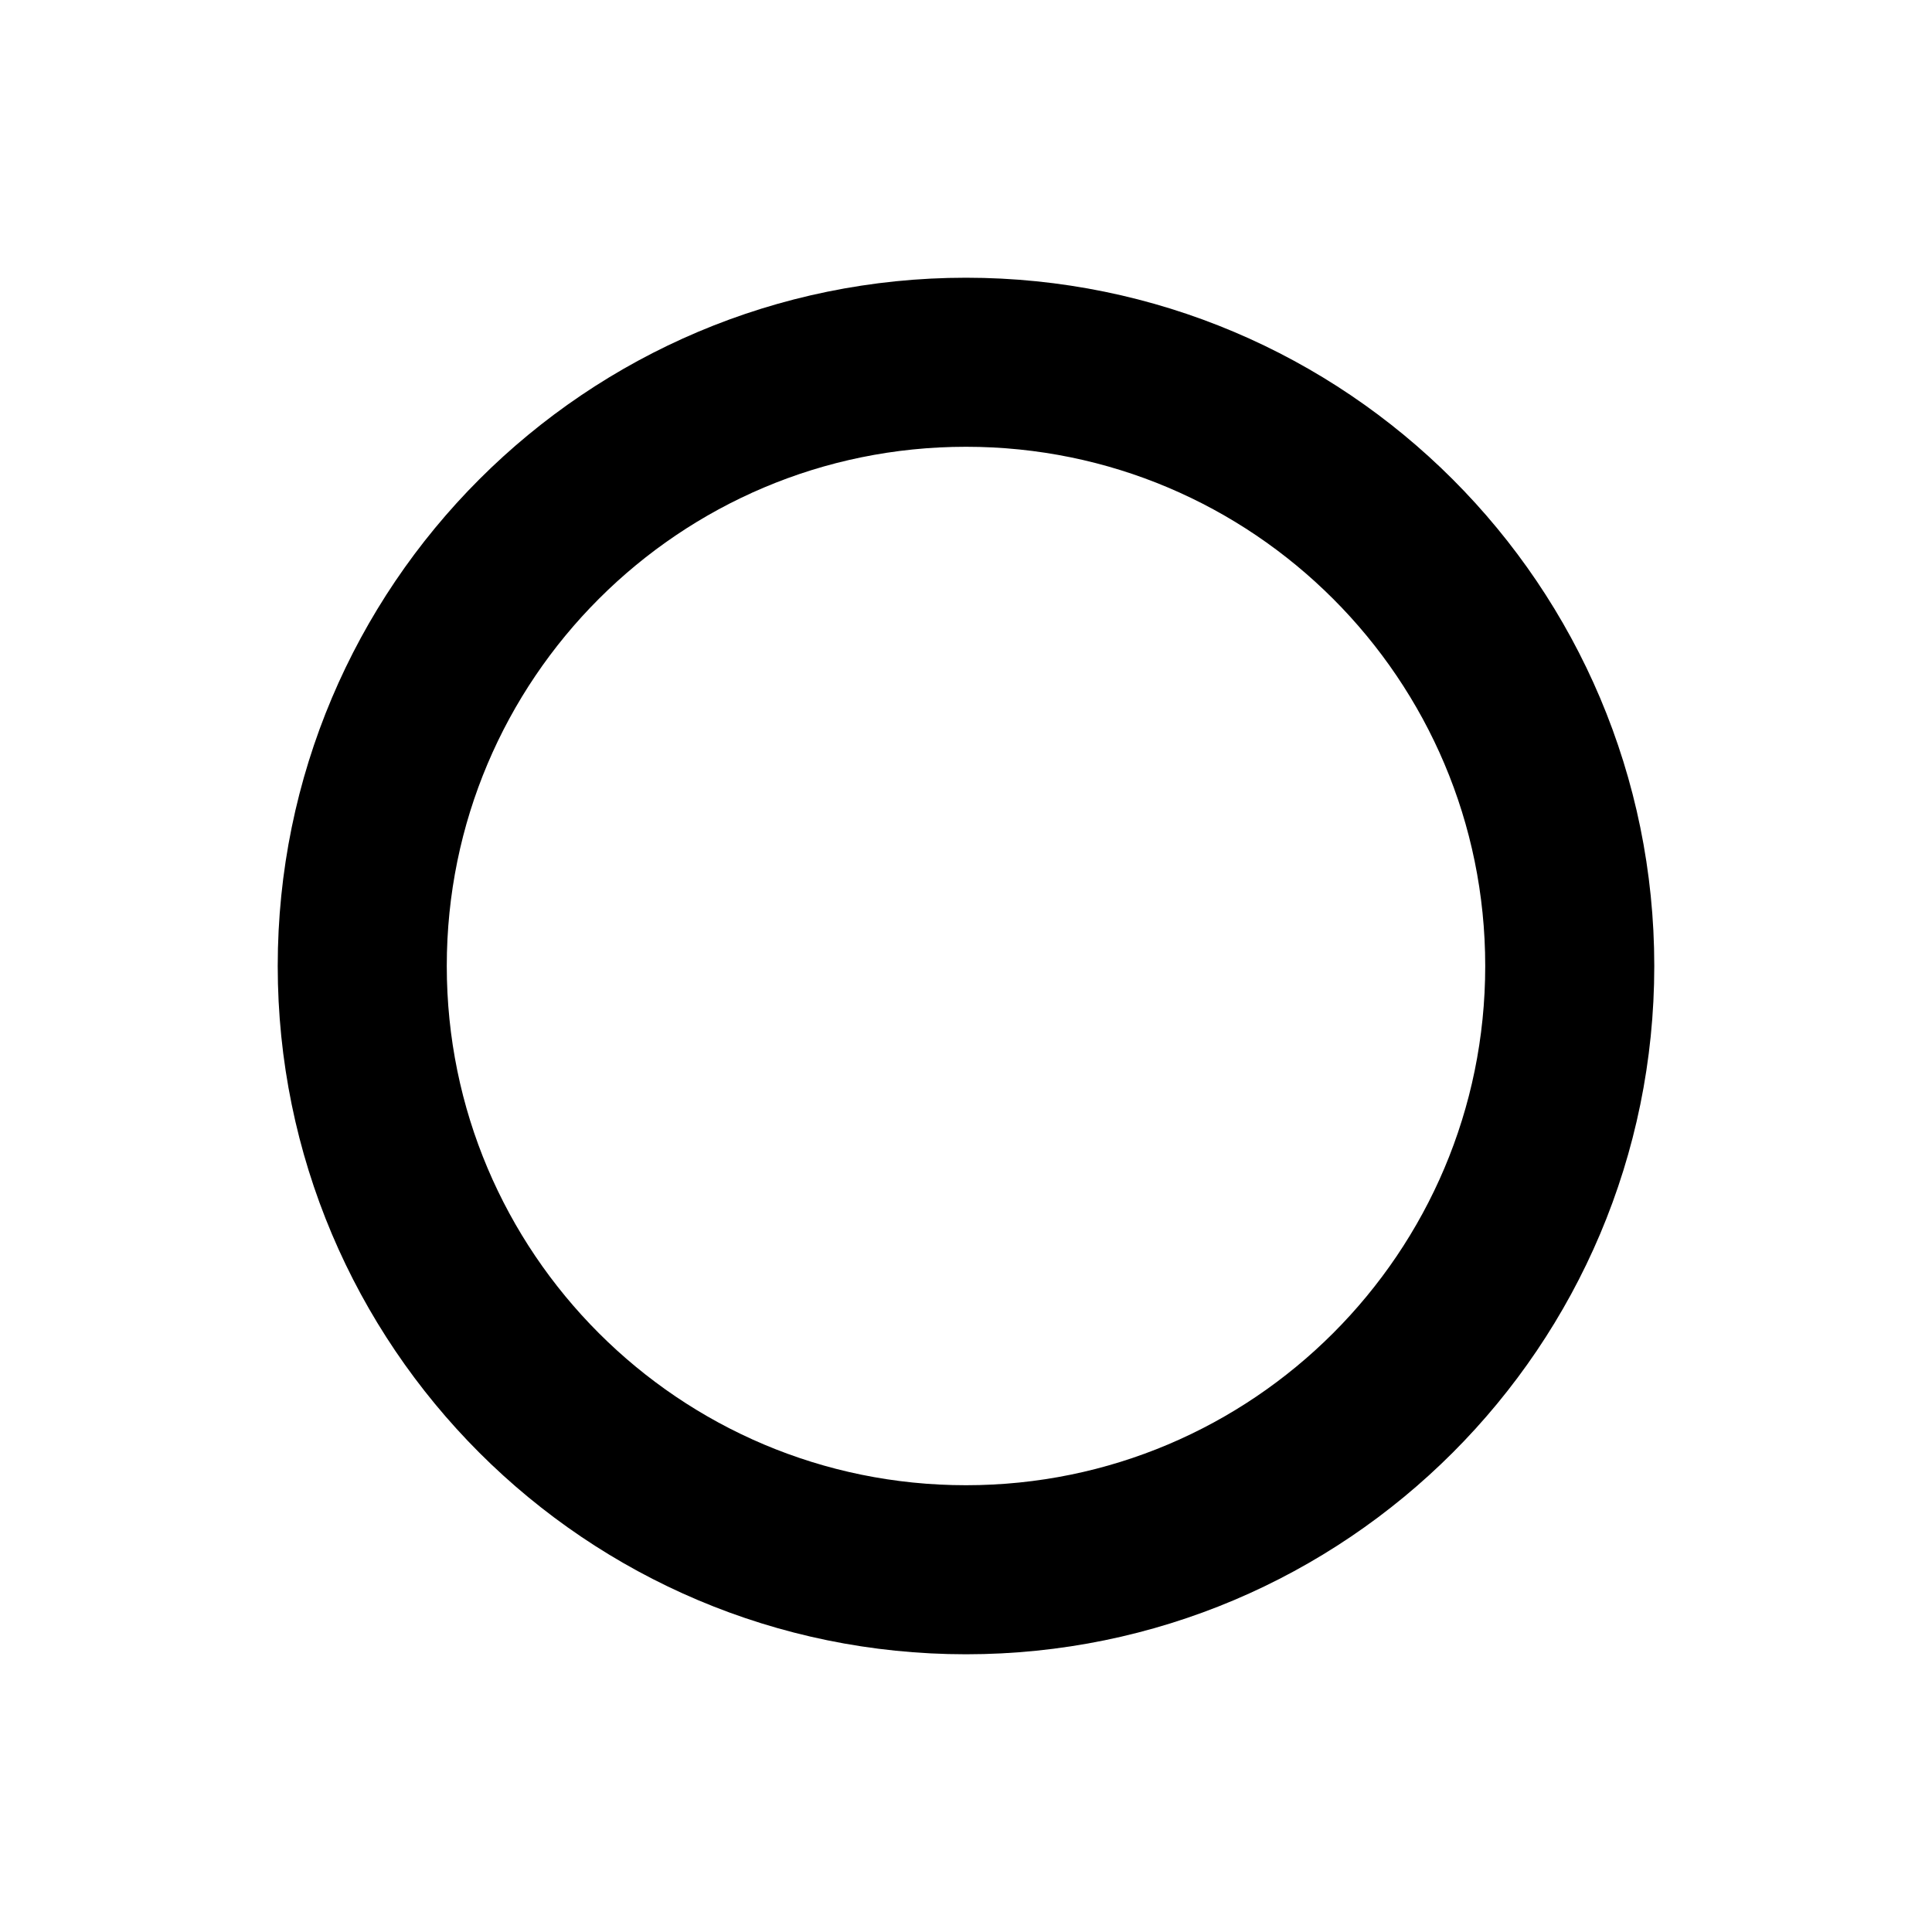
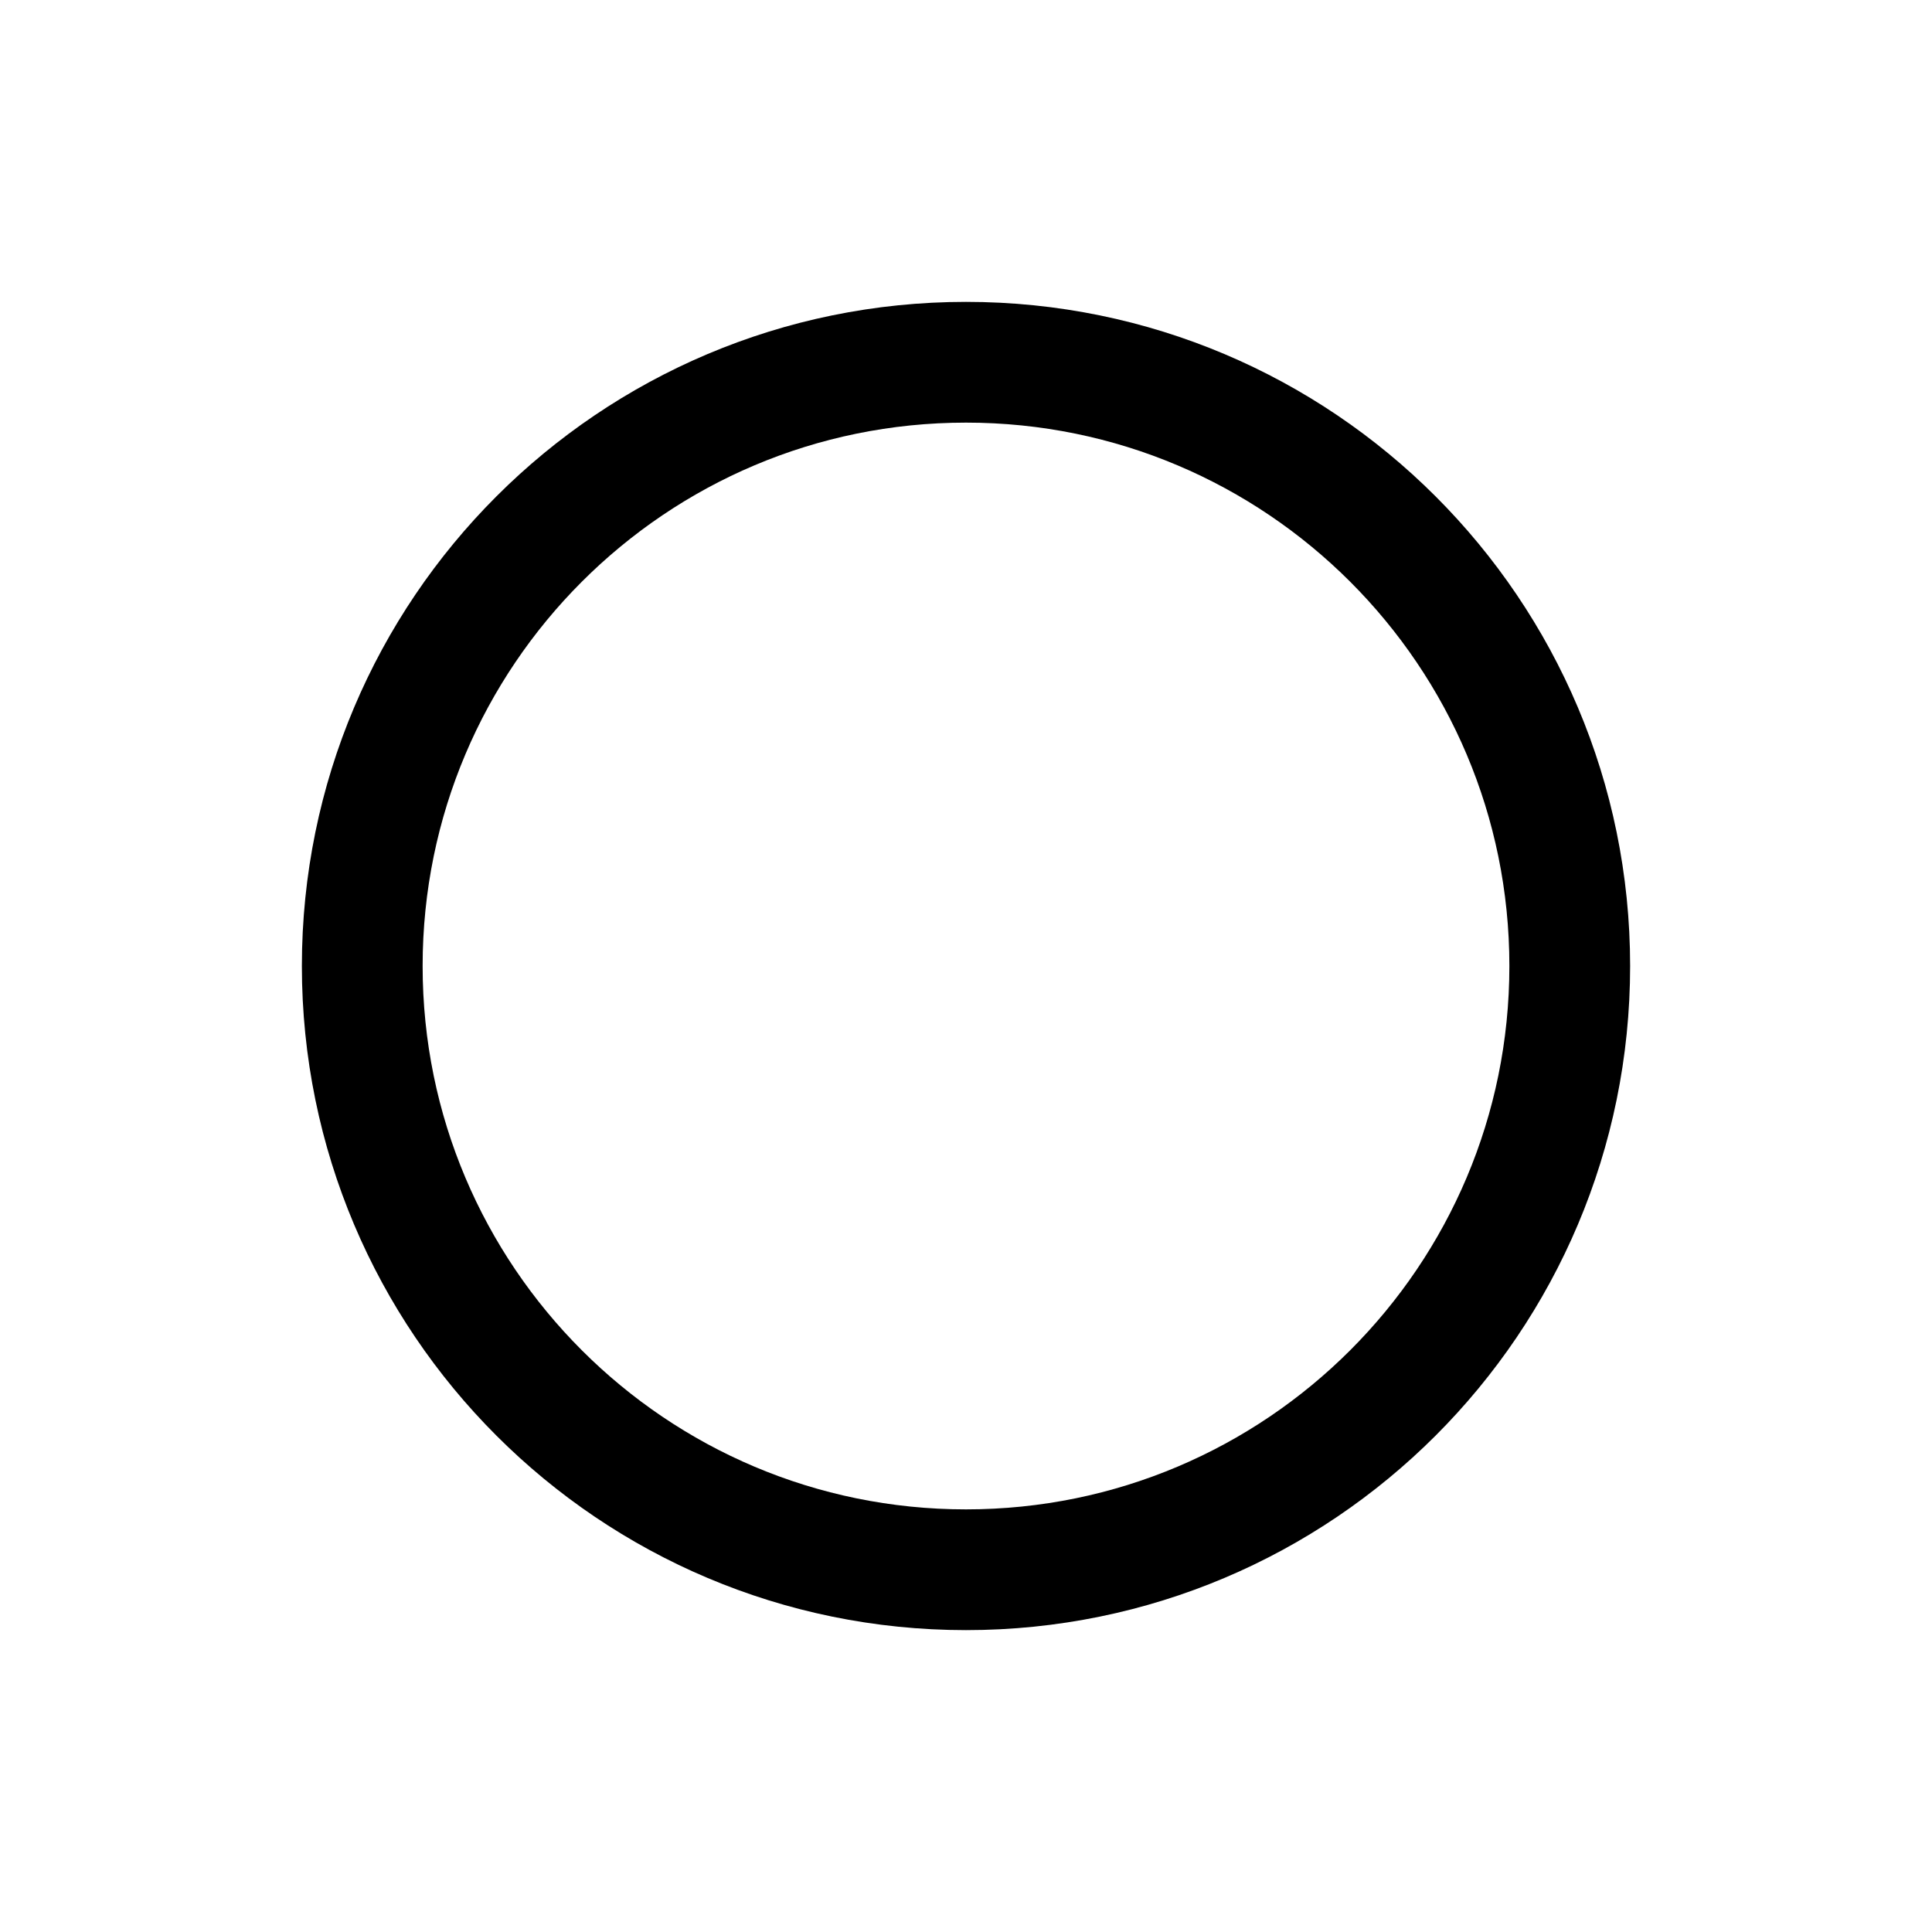
<svg xmlns="http://www.w3.org/2000/svg" viewBox="0 0 16 16">
-   <path d="M3 8a5 5 0 1 0 10 0A5 5 0 0 0 3 8Z" fill="none" stroke="currentColor" stroke-width="1.4" />
+   <circle class="st0" cx="8" cy="8" r="5" fill="none" stroke="currentColor" stroke-width="1" />
</svg>
